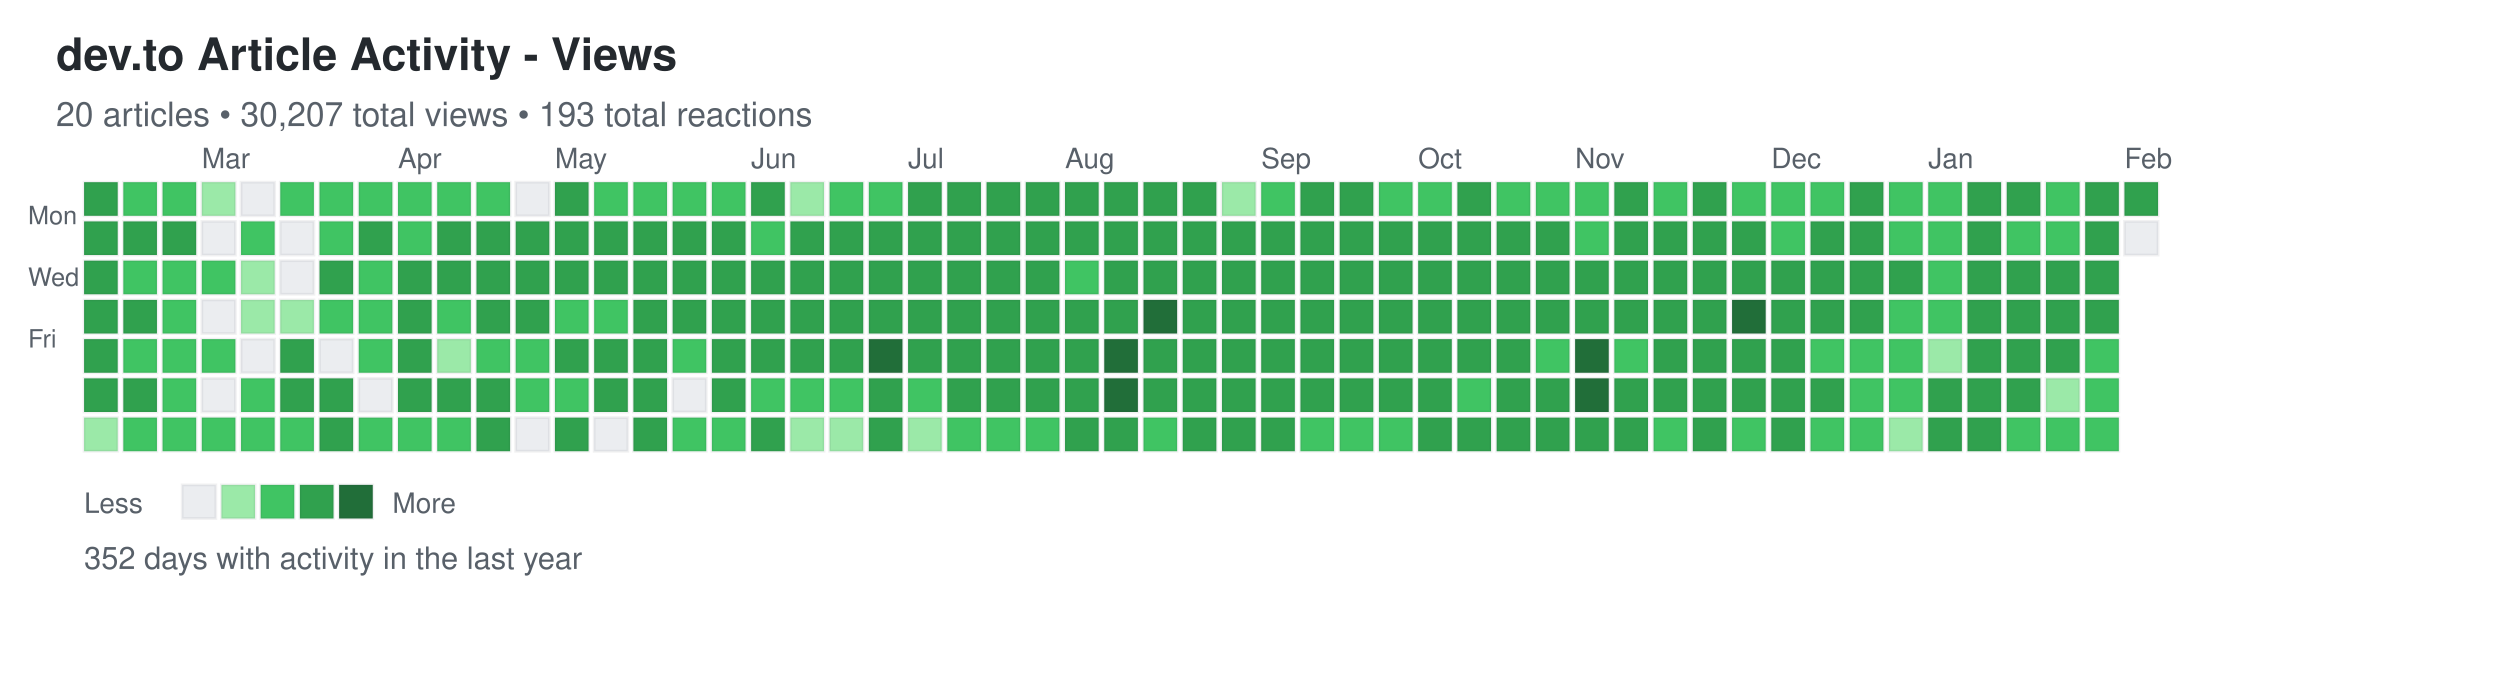
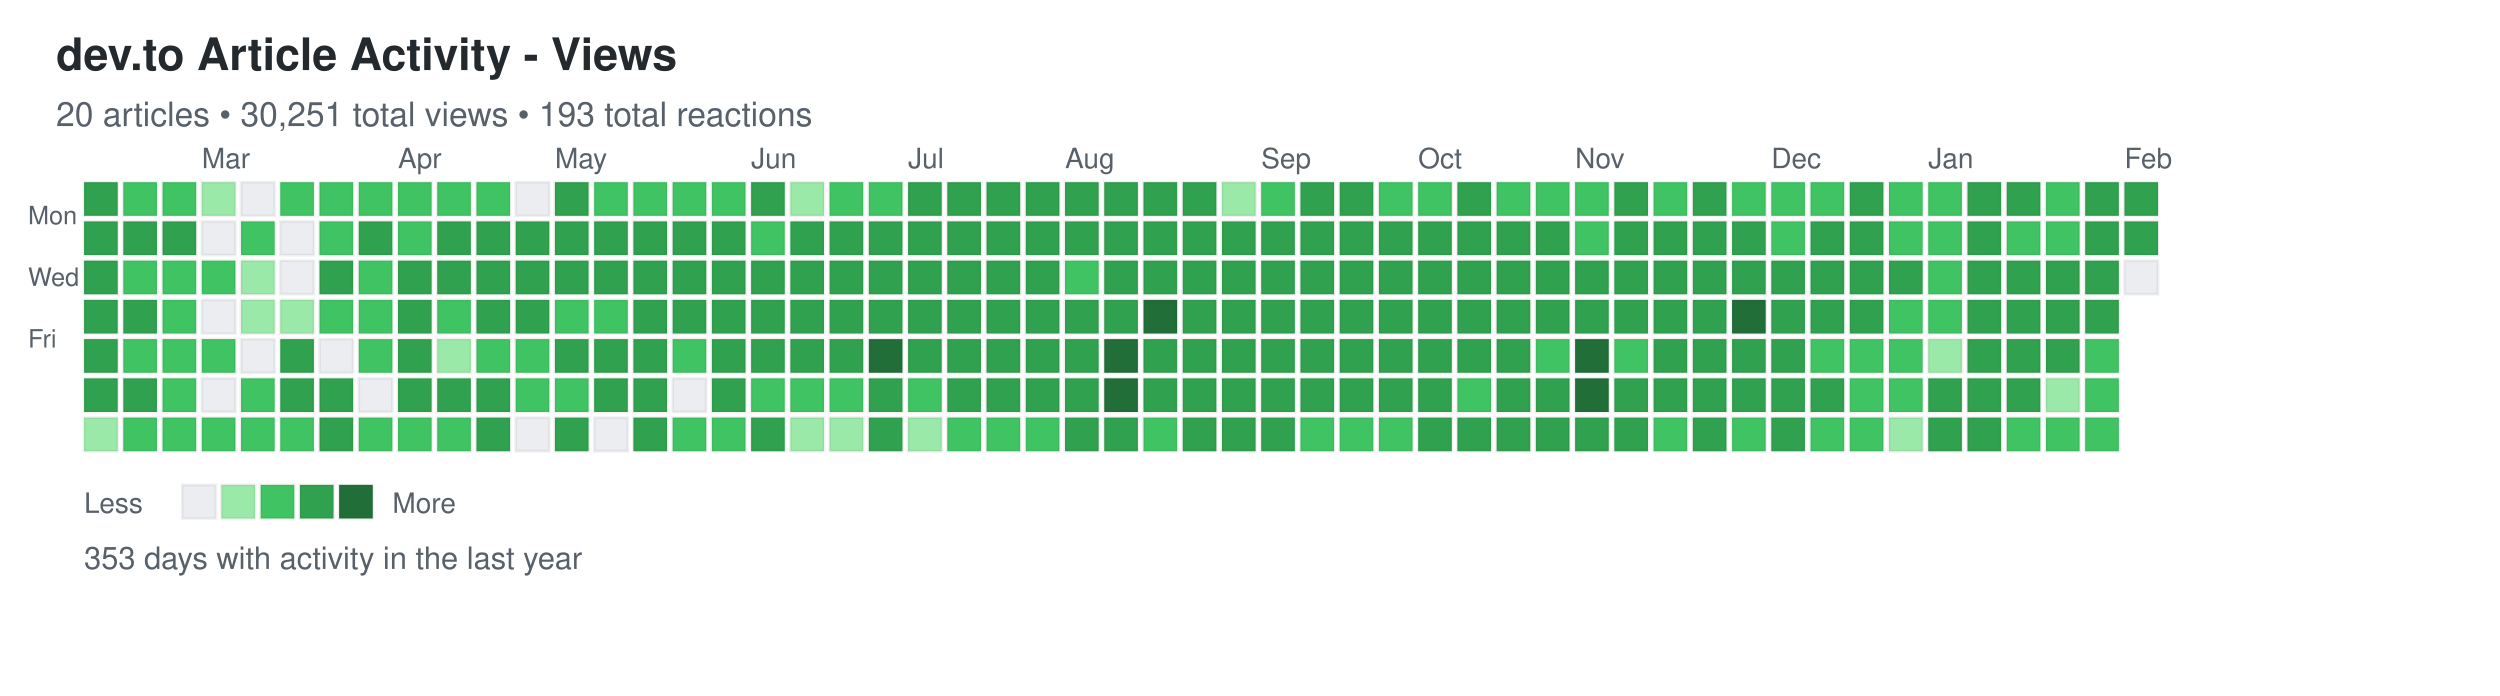
<svg xmlns="http://www.w3.org/2000/svg" width="892" height="248">
  <defs>
    <style>
.day { stroke: rgba(27,31,35,0.06); stroke-width: 1px; cursor: pointer; }
.day:hover { stroke: rgba(27,31,35,0.3); stroke-width: 2px; }
.month-label { font-family: -apple-system, BlinkMacSystemFont, "Segoe UI", Helvetica, Arial, sans-serif; font-size: 10px; fill: #586069; }
.day-label { font-family: -apple-system, BlinkMacSystemFont, "Segoe UI", Helvetica, Arial, sans-serif; font-size: 9px; fill: #586069; }
.title { font-family: -apple-system, BlinkMacSystemFont, "Segoe UI", Helvetica, Arial, sans-serif; font-size: 16px; font-weight: 600; fill: #24292e; }
.subtitle { font-family: -apple-system, BlinkMacSystemFont, "Segoe UI", Helvetica, Arial, sans-serif; font-size: 12px; fill: #586069; }
.stats { font-family: -apple-system, BlinkMacSystemFont, "Segoe UI", Helvetica, Arial, sans-serif; font-size: 11px; fill: #586069; }
.legend-text { font-family: -apple-system, BlinkMacSystemFont, "Segoe UI", Helvetica, Arial, sans-serif; font-size: 10px; fill: #586069; }
</style>
  </defs>
  <text x="20" y="25" class="title">dev.to Article Activity - Views</text>
-   <text x="20" y="45" class="subtitle">20 articles • 30,207 total views • 193 total reactions</text>
+   <text x="20" y="45" class="subtitle">20 articles • 30,251 total views • 193 total reactions</text>
  <text x="10" y="80" class="day-label">Mon</text>
  <text x="10" y="102" class="day-label">Wed</text>
  <text x="10" y="124" class="day-label">Fri</text>
  <rect x="30" y="65" width="12" height="12" fill="#30a14e" class="day" data-date="2025-02-02" data-level="3" />
  <rect x="30" y="79" width="12" height="12" fill="#30a14e" class="day" data-date="2025-02-03" data-level="3" />
  <rect x="30" y="93" width="12" height="12" fill="#30a14e" class="day" data-date="2025-02-04" data-level="3" />
  <rect x="30" y="107" width="12" height="12" fill="#30a14e" class="day" data-date="2025-02-05" data-level="3" />
  <rect x="30" y="121" width="12" height="12" fill="#30a14e" class="day" data-date="2025-02-06" data-level="3" />
  <rect x="30" y="135" width="12" height="12" fill="#30a14e" class="day" data-date="2025-02-07" data-level="3" />
  <rect x="30" y="149" width="12" height="12" fill="#9be9a8" class="day" data-date="2025-02-08" data-level="1" />
  <rect x="44" y="65" width="12" height="12" fill="#40c463" class="day" data-date="2025-02-09" data-level="2" />
  <rect x="44" y="79" width="12" height="12" fill="#30a14e" class="day" data-date="2025-02-10" data-level="3" />
  <rect x="44" y="93" width="12" height="12" fill="#40c463" class="day" data-date="2025-02-11" data-level="2" />
  <rect x="44" y="107" width="12" height="12" fill="#30a14e" class="day" data-date="2025-02-12" data-level="3" />
  <rect x="44" y="121" width="12" height="12" fill="#40c463" class="day" data-date="2025-02-13" data-level="2" />
  <rect x="44" y="135" width="12" height="12" fill="#30a14e" class="day" data-date="2025-02-14" data-level="3" />
  <rect x="44" y="149" width="12" height="12" fill="#40c463" class="day" data-date="2025-02-15" data-level="2" />
  <rect x="58" y="65" width="12" height="12" fill="#40c463" class="day" data-date="2025-02-16" data-level="2" />
  <rect x="58" y="79" width="12" height="12" fill="#30a14e" class="day" data-date="2025-02-17" data-level="3" />
  <rect x="58" y="93" width="12" height="12" fill="#40c463" class="day" data-date="2025-02-18" data-level="2" />
  <rect x="58" y="107" width="12" height="12" fill="#40c463" class="day" data-date="2025-02-19" data-level="2" />
  <rect x="58" y="121" width="12" height="12" fill="#40c463" class="day" data-date="2025-02-20" data-level="2" />
  <rect x="58" y="135" width="12" height="12" fill="#40c463" class="day" data-date="2025-02-21" data-level="2" />
  <rect x="58" y="149" width="12" height="12" fill="#40c463" class="day" data-date="2025-02-22" data-level="2" />
  <rect x="72" y="65" width="12" height="12" fill="#9be9a8" class="day" data-date="2025-02-23" data-level="1" />
  <rect x="72" y="79" width="12" height="12" fill="#ebedf0" class="day" data-date="2025-02-24" data-level="0" />
  <rect x="72" y="93" width="12" height="12" fill="#40c463" class="day" data-date="2025-02-25" data-level="2" />
  <rect x="72" y="107" width="12" height="12" fill="#ebedf0" class="day" data-date="2025-02-26" data-level="0" />
  <rect x="72" y="121" width="12" height="12" fill="#40c463" class="day" data-date="2025-02-27" data-level="2" />
  <rect x="72" y="135" width="12" height="12" fill="#ebedf0" class="day" data-date="2025-02-28" data-level="0" />
  <rect x="72" y="149" width="12" height="12" fill="#40c463" class="day" data-date="2025-03-01" data-level="2" />
  <rect x="86" y="65" width="12" height="12" fill="#ebedf0" class="day" data-date="2025-03-02" data-level="0" />
  <rect x="86" y="79" width="12" height="12" fill="#40c463" class="day" data-date="2025-03-03" data-level="2" />
  <rect x="86" y="93" width="12" height="12" fill="#9be9a8" class="day" data-date="2025-03-04" data-level="1" />
  <rect x="86" y="107" width="12" height="12" fill="#9be9a8" class="day" data-date="2025-03-05" data-level="1" />
  <rect x="86" y="121" width="12" height="12" fill="#ebedf0" class="day" data-date="2025-03-06" data-level="0" />
  <rect x="86" y="135" width="12" height="12" fill="#40c463" class="day" data-date="2025-03-07" data-level="2" />
  <rect x="86" y="149" width="12" height="12" fill="#40c463" class="day" data-date="2025-03-08" data-level="2" />
  <rect x="100" y="65" width="12" height="12" fill="#40c463" class="day" data-date="2025-03-09" data-level="2" />
  <rect x="100" y="79" width="12" height="12" fill="#ebedf0" class="day" data-date="2025-03-10" data-level="0" />
  <rect x="100" y="93" width="12" height="12" fill="#ebedf0" class="day" data-date="2025-03-11" data-level="0" />
  <rect x="100" y="107" width="12" height="12" fill="#9be9a8" class="day" data-date="2025-03-12" data-level="1" />
  <rect x="100" y="121" width="12" height="12" fill="#30a14e" class="day" data-date="2025-03-13" data-level="3" />
  <rect x="100" y="135" width="12" height="12" fill="#30a14e" class="day" data-date="2025-03-14" data-level="3" />
  <rect x="100" y="149" width="12" height="12" fill="#40c463" class="day" data-date="2025-03-15" data-level="2" />
  <rect x="114" y="65" width="12" height="12" fill="#40c463" class="day" data-date="2025-03-16" data-level="2" />
  <rect x="114" y="79" width="12" height="12" fill="#40c463" class="day" data-date="2025-03-17" data-level="2" />
  <rect x="114" y="93" width="12" height="12" fill="#30a14e" class="day" data-date="2025-03-18" data-level="3" />
  <rect x="114" y="107" width="12" height="12" fill="#40c463" class="day" data-date="2025-03-19" data-level="2" />
  <rect x="114" y="121" width="12" height="12" fill="#ebedf0" class="day" data-date="2025-03-20" data-level="0" />
  <rect x="114" y="135" width="12" height="12" fill="#30a14e" class="day" data-date="2025-03-21" data-level="3" />
  <rect x="114" y="149" width="12" height="12" fill="#30a14e" class="day" data-date="2025-03-22" data-level="3" />
  <rect x="128" y="65" width="12" height="12" fill="#40c463" class="day" data-date="2025-03-23" data-level="2" />
  <rect x="128" y="79" width="12" height="12" fill="#30a14e" class="day" data-date="2025-03-24" data-level="3" />
  <rect x="128" y="93" width="12" height="12" fill="#40c463" class="day" data-date="2025-03-25" data-level="2" />
  <rect x="128" y="107" width="12" height="12" fill="#40c463" class="day" data-date="2025-03-26" data-level="2" />
  <rect x="128" y="121" width="12" height="12" fill="#40c463" class="day" data-date="2025-03-27" data-level="2" />
  <rect x="128" y="135" width="12" height="12" fill="#ebedf0" class="day" data-date="2025-03-28" data-level="0" />
  <rect x="128" y="149" width="12" height="12" fill="#40c463" class="day" data-date="2025-03-29" data-level="2" />
  <rect x="142" y="65" width="12" height="12" fill="#40c463" class="day" data-date="2025-03-30" data-level="2" />
  <rect x="142" y="79" width="12" height="12" fill="#40c463" class="day" data-date="2025-03-31" data-level="2" />
  <rect x="142" y="93" width="12" height="12" fill="#30a14e" class="day" data-date="2025-04-01" data-level="3" />
  <rect x="142" y="107" width="12" height="12" fill="#30a14e" class="day" data-date="2025-04-02" data-level="3" />
  <rect x="142" y="121" width="12" height="12" fill="#30a14e" class="day" data-date="2025-04-03" data-level="3" />
  <rect x="142" y="135" width="12" height="12" fill="#30a14e" class="day" data-date="2025-04-04" data-level="3" />
  <rect x="142" y="149" width="12" height="12" fill="#40c463" class="day" data-date="2025-04-05" data-level="2" />
  <rect x="156" y="65" width="12" height="12" fill="#40c463" class="day" data-date="2025-04-06" data-level="2" />
  <rect x="156" y="79" width="12" height="12" fill="#30a14e" class="day" data-date="2025-04-07" data-level="3" />
  <rect x="156" y="93" width="12" height="12" fill="#30a14e" class="day" data-date="2025-04-08" data-level="3" />
  <rect x="156" y="107" width="12" height="12" fill="#40c463" class="day" data-date="2025-04-09" data-level="2" />
  <rect x="156" y="121" width="12" height="12" fill="#9be9a8" class="day" data-date="2025-04-10" data-level="1" />
  <rect x="156" y="135" width="12" height="12" fill="#30a14e" class="day" data-date="2025-04-11" data-level="3" />
  <rect x="156" y="149" width="12" height="12" fill="#40c463" class="day" data-date="2025-04-12" data-level="2" />
  <rect x="170" y="65" width="12" height="12" fill="#40c463" class="day" data-date="2025-04-13" data-level="2" />
  <rect x="170" y="79" width="12" height="12" fill="#30a14e" class="day" data-date="2025-04-14" data-level="3" />
  <rect x="170" y="93" width="12" height="12" fill="#30a14e" class="day" data-date="2025-04-15" data-level="3" />
  <rect x="170" y="107" width="12" height="12" fill="#30a14e" class="day" data-date="2025-04-16" data-level="3" />
  <rect x="170" y="121" width="12" height="12" fill="#40c463" class="day" data-date="2025-04-17" data-level="2" />
  <rect x="170" y="135" width="12" height="12" fill="#30a14e" class="day" data-date="2025-04-18" data-level="3" />
  <rect x="170" y="149" width="12" height="12" fill="#30a14e" class="day" data-date="2025-04-19" data-level="3" />
  <rect x="184" y="65" width="12" height="12" fill="#ebedf0" class="day" data-date="2025-04-20" data-level="0" />
  <rect x="184" y="79" width="12" height="12" fill="#30a14e" class="day" data-date="2025-04-21" data-level="3" />
  <rect x="184" y="93" width="12" height="12" fill="#30a14e" class="day" data-date="2025-04-22" data-level="3" />
  <rect x="184" y="107" width="12" height="12" fill="#30a14e" class="day" data-date="2025-04-23" data-level="3" />
  <rect x="184" y="121" width="12" height="12" fill="#40c463" class="day" data-date="2025-04-24" data-level="2" />
  <rect x="184" y="135" width="12" height="12" fill="#40c463" class="day" data-date="2025-04-25" data-level="2" />
  <rect x="184" y="149" width="12" height="12" fill="#ebedf0" class="day" data-date="2025-04-26" data-level="0" />
  <rect x="198" y="65" width="12" height="12" fill="#30a14e" class="day" data-date="2025-04-27" data-level="3" />
  <rect x="198" y="79" width="12" height="12" fill="#30a14e" class="day" data-date="2025-04-28" data-level="3" />
  <rect x="198" y="93" width="12" height="12" fill="#30a14e" class="day" data-date="2025-04-29" data-level="3" />
  <rect x="198" y="107" width="12" height="12" fill="#40c463" class="day" data-date="2025-04-30" data-level="2" />
  <rect x="198" y="121" width="12" height="12" fill="#30a14e" class="day" data-date="2025-05-01" data-level="3" />
  <rect x="198" y="135" width="12" height="12" fill="#40c463" class="day" data-date="2025-05-02" data-level="2" />
  <rect x="198" y="149" width="12" height="12" fill="#30a14e" class="day" data-date="2025-05-03" data-level="3" />
  <rect x="212" y="65" width="12" height="12" fill="#40c463" class="day" data-date="2025-05-04" data-level="2" />
  <rect x="212" y="79" width="12" height="12" fill="#30a14e" class="day" data-date="2025-05-05" data-level="3" />
  <rect x="212" y="93" width="12" height="12" fill="#30a14e" class="day" data-date="2025-05-06" data-level="3" />
  <rect x="212" y="107" width="12" height="12" fill="#40c463" class="day" data-date="2025-05-07" data-level="2" />
  <rect x="212" y="121" width="12" height="12" fill="#30a14e" class="day" data-date="2025-05-08" data-level="3" />
  <rect x="212" y="135" width="12" height="12" fill="#30a14e" class="day" data-date="2025-05-09" data-level="3" />
  <rect x="212" y="149" width="12" height="12" fill="#ebedf0" class="day" data-date="2025-05-10" data-level="0" />
  <rect x="226" y="65" width="12" height="12" fill="#40c463" class="day" data-date="2025-05-11" data-level="2" />
  <rect x="226" y="79" width="12" height="12" fill="#30a14e" class="day" data-date="2025-05-12" data-level="3" />
  <rect x="226" y="93" width="12" height="12" fill="#30a14e" class="day" data-date="2025-05-13" data-level="3" />
  <rect x="226" y="107" width="12" height="12" fill="#30a14e" class="day" data-date="2025-05-14" data-level="3" />
  <rect x="226" y="121" width="12" height="12" fill="#30a14e" class="day" data-date="2025-05-15" data-level="3" />
  <rect x="226" y="135" width="12" height="12" fill="#30a14e" class="day" data-date="2025-05-16" data-level="3" />
  <rect x="226" y="149" width="12" height="12" fill="#30a14e" class="day" data-date="2025-05-17" data-level="3" />
  <rect x="240" y="65" width="12" height="12" fill="#40c463" class="day" data-date="2025-05-18" data-level="2" />
  <rect x="240" y="79" width="12" height="12" fill="#30a14e" class="day" data-date="2025-05-19" data-level="3" />
  <rect x="240" y="93" width="12" height="12" fill="#30a14e" class="day" data-date="2025-05-20" data-level="3" />
  <rect x="240" y="107" width="12" height="12" fill="#30a14e" class="day" data-date="2025-05-21" data-level="3" />
  <rect x="240" y="121" width="12" height="12" fill="#40c463" class="day" data-date="2025-05-22" data-level="2" />
  <rect x="240" y="135" width="12" height="12" fill="#ebedf0" class="day" data-date="2025-05-23" data-level="0" />
  <rect x="240" y="149" width="12" height="12" fill="#40c463" class="day" data-date="2025-05-24" data-level="2" />
  <rect x="254" y="65" width="12" height="12" fill="#40c463" class="day" data-date="2025-05-25" data-level="2" />
  <rect x="254" y="79" width="12" height="12" fill="#30a14e" class="day" data-date="2025-05-26" data-level="3" />
  <rect x="254" y="93" width="12" height="12" fill="#30a14e" class="day" data-date="2025-05-27" data-level="3" />
  <rect x="254" y="107" width="12" height="12" fill="#30a14e" class="day" data-date="2025-05-28" data-level="3" />
  <rect x="254" y="121" width="12" height="12" fill="#30a14e" class="day" data-date="2025-05-29" data-level="3" />
  <rect x="254" y="135" width="12" height="12" fill="#30a14e" class="day" data-date="2025-05-30" data-level="3" />
  <rect x="254" y="149" width="12" height="12" fill="#40c463" class="day" data-date="2025-05-31" data-level="2" />
  <rect x="268" y="65" width="12" height="12" fill="#30a14e" class="day" data-date="2025-06-01" data-level="3" />
  <rect x="268" y="79" width="12" height="12" fill="#40c463" class="day" data-date="2025-06-02" data-level="2" />
  <rect x="268" y="93" width="12" height="12" fill="#30a14e" class="day" data-date="2025-06-03" data-level="3" />
  <rect x="268" y="107" width="12" height="12" fill="#30a14e" class="day" data-date="2025-06-04" data-level="3" />
  <rect x="268" y="121" width="12" height="12" fill="#30a14e" class="day" data-date="2025-06-05" data-level="3" />
  <rect x="268" y="135" width="12" height="12" fill="#40c463" class="day" data-date="2025-06-06" data-level="2" />
  <rect x="268" y="149" width="12" height="12" fill="#30a14e" class="day" data-date="2025-06-07" data-level="3" />
  <rect x="282" y="65" width="12" height="12" fill="#9be9a8" class="day" data-date="2025-06-08" data-level="1" />
  <rect x="282" y="79" width="12" height="12" fill="#30a14e" class="day" data-date="2025-06-09" data-level="3" />
  <rect x="282" y="93" width="12" height="12" fill="#30a14e" class="day" data-date="2025-06-10" data-level="3" />
  <rect x="282" y="107" width="12" height="12" fill="#30a14e" class="day" data-date="2025-06-11" data-level="3" />
  <rect x="282" y="121" width="12" height="12" fill="#30a14e" class="day" data-date="2025-06-12" data-level="3" />
  <rect x="282" y="135" width="12" height="12" fill="#40c463" class="day" data-date="2025-06-13" data-level="2" />
  <rect x="282" y="149" width="12" height="12" fill="#9be9a8" class="day" data-date="2025-06-14" data-level="1" />
  <rect x="296" y="65" width="12" height="12" fill="#40c463" class="day" data-date="2025-06-15" data-level="2" />
  <rect x="296" y="79" width="12" height="12" fill="#30a14e" class="day" data-date="2025-06-16" data-level="3" />
  <rect x="296" y="93" width="12" height="12" fill="#30a14e" class="day" data-date="2025-06-17" data-level="3" />
  <rect x="296" y="107" width="12" height="12" fill="#30a14e" class="day" data-date="2025-06-18" data-level="3" />
  <rect x="296" y="121" width="12" height="12" fill="#30a14e" class="day" data-date="2025-06-19" data-level="3" />
  <rect x="296" y="135" width="12" height="12" fill="#40c463" class="day" data-date="2025-06-20" data-level="2" />
  <rect x="296" y="149" width="12" height="12" fill="#9be9a8" class="day" data-date="2025-06-21" data-level="1" />
  <rect x="310" y="65" width="12" height="12" fill="#40c463" class="day" data-date="2025-06-22" data-level="2" />
  <rect x="310" y="79" width="12" height="12" fill="#30a14e" class="day" data-date="2025-06-23" data-level="3" />
  <rect x="310" y="93" width="12" height="12" fill="#30a14e" class="day" data-date="2025-06-24" data-level="3" />
  <rect x="310" y="107" width="12" height="12" fill="#30a14e" class="day" data-date="2025-06-25" data-level="3" />
  <rect x="310" y="121" width="12" height="12" fill="#216e39" class="day" data-date="2025-06-26" data-level="4" />
  <rect x="310" y="135" width="12" height="12" fill="#30a14e" class="day" data-date="2025-06-27" data-level="3" />
  <rect x="310" y="149" width="12" height="12" fill="#30a14e" class="day" data-date="2025-06-28" data-level="3" />
  <rect x="324" y="65" width="12" height="12" fill="#30a14e" class="day" data-date="2025-06-29" data-level="3" />
  <rect x="324" y="79" width="12" height="12" fill="#30a14e" class="day" data-date="2025-06-30" data-level="3" />
  <rect x="324" y="93" width="12" height="12" fill="#30a14e" class="day" data-date="2025-07-01" data-level="3" />
  <rect x="324" y="107" width="12" height="12" fill="#30a14e" class="day" data-date="2025-07-02" data-level="3" />
  <rect x="324" y="121" width="12" height="12" fill="#30a14e" class="day" data-date="2025-07-03" data-level="3" />
  <rect x="324" y="135" width="12" height="12" fill="#40c463" class="day" data-date="2025-07-04" data-level="2" />
  <rect x="324" y="149" width="12" height="12" fill="#9be9a8" class="day" data-date="2025-07-05" data-level="1" />
  <rect x="338" y="65" width="12" height="12" fill="#30a14e" class="day" data-date="2025-07-06" data-level="3" />
  <rect x="338" y="79" width="12" height="12" fill="#30a14e" class="day" data-date="2025-07-07" data-level="3" />
  <rect x="338" y="93" width="12" height="12" fill="#30a14e" class="day" data-date="2025-07-08" data-level="3" />
  <rect x="338" y="107" width="12" height="12" fill="#30a14e" class="day" data-date="2025-07-09" data-level="3" />
  <rect x="338" y="121" width="12" height="12" fill="#30a14e" class="day" data-date="2025-07-10" data-level="3" />
  <rect x="338" y="135" width="12" height="12" fill="#30a14e" class="day" data-date="2025-07-11" data-level="3" />
  <rect x="338" y="149" width="12" height="12" fill="#40c463" class="day" data-date="2025-07-12" data-level="2" />
  <rect x="352" y="65" width="12" height="12" fill="#30a14e" class="day" data-date="2025-07-13" data-level="3" />
  <rect x="352" y="79" width="12" height="12" fill="#30a14e" class="day" data-date="2025-07-14" data-level="3" />
  <rect x="352" y="93" width="12" height="12" fill="#30a14e" class="day" data-date="2025-07-15" data-level="3" />
  <rect x="352" y="107" width="12" height="12" fill="#30a14e" class="day" data-date="2025-07-16" data-level="3" />
  <rect x="352" y="121" width="12" height="12" fill="#30a14e" class="day" data-date="2025-07-17" data-level="3" />
  <rect x="352" y="135" width="12" height="12" fill="#30a14e" class="day" data-date="2025-07-18" data-level="3" />
  <rect x="352" y="149" width="12" height="12" fill="#40c463" class="day" data-date="2025-07-19" data-level="2" />
  <rect x="366" y="65" width="12" height="12" fill="#30a14e" class="day" data-date="2025-07-20" data-level="3" />
  <rect x="366" y="79" width="12" height="12" fill="#30a14e" class="day" data-date="2025-07-21" data-level="3" />
  <rect x="366" y="93" width="12" height="12" fill="#30a14e" class="day" data-date="2025-07-22" data-level="3" />
  <rect x="366" y="107" width="12" height="12" fill="#30a14e" class="day" data-date="2025-07-23" data-level="3" />
  <rect x="366" y="121" width="12" height="12" fill="#30a14e" class="day" data-date="2025-07-24" data-level="3" />
  <rect x="366" y="135" width="12" height="12" fill="#30a14e" class="day" data-date="2025-07-25" data-level="3" />
  <rect x="366" y="149" width="12" height="12" fill="#40c463" class="day" data-date="2025-07-26" data-level="2" />
  <rect x="380" y="65" width="12" height="12" fill="#30a14e" class="day" data-date="2025-07-27" data-level="3" />
  <rect x="380" y="79" width="12" height="12" fill="#30a14e" class="day" data-date="2025-07-28" data-level="3" />
  <rect x="380" y="93" width="12" height="12" fill="#40c463" class="day" data-date="2025-07-29" data-level="2" />
  <rect x="380" y="107" width="12" height="12" fill="#30a14e" class="day" data-date="2025-07-30" data-level="3" />
  <rect x="380" y="121" width="12" height="12" fill="#30a14e" class="day" data-date="2025-07-31" data-level="3" />
  <rect x="380" y="135" width="12" height="12" fill="#30a14e" class="day" data-date="2025-08-01" data-level="3" />
  <rect x="380" y="149" width="12" height="12" fill="#30a14e" class="day" data-date="2025-08-02" data-level="3" />
  <rect x="394" y="65" width="12" height="12" fill="#30a14e" class="day" data-date="2025-08-03" data-level="3" />
  <rect x="394" y="79" width="12" height="12" fill="#30a14e" class="day" data-date="2025-08-04" data-level="3" />
  <rect x="394" y="93" width="12" height="12" fill="#30a14e" class="day" data-date="2025-08-05" data-level="3" />
  <rect x="394" y="107" width="12" height="12" fill="#30a14e" class="day" data-date="2025-08-06" data-level="3" />
  <rect x="394" y="121" width="12" height="12" fill="#216e39" class="day" data-date="2025-08-07" data-level="4" />
  <rect x="394" y="135" width="12" height="12" fill="#216e39" class="day" data-date="2025-08-08" data-level="4" />
  <rect x="394" y="149" width="12" height="12" fill="#30a14e" class="day" data-date="2025-08-09" data-level="3" />
  <rect x="408" y="65" width="12" height="12" fill="#30a14e" class="day" data-date="2025-08-10" data-level="3" />
  <rect x="408" y="79" width="12" height="12" fill="#30a14e" class="day" data-date="2025-08-11" data-level="3" />
  <rect x="408" y="93" width="12" height="12" fill="#30a14e" class="day" data-date="2025-08-12" data-level="3" />
  <rect x="408" y="107" width="12" height="12" fill="#216e39" class="day" data-date="2025-08-13" data-level="4" />
  <rect x="408" y="121" width="12" height="12" fill="#30a14e" class="day" data-date="2025-08-14" data-level="3" />
  <rect x="408" y="135" width="12" height="12" fill="#30a14e" class="day" data-date="2025-08-15" data-level="3" />
  <rect x="408" y="149" width="12" height="12" fill="#40c463" class="day" data-date="2025-08-16" data-level="2" />
  <rect x="422" y="65" width="12" height="12" fill="#30a14e" class="day" data-date="2025-08-17" data-level="3" />
  <rect x="422" y="79" width="12" height="12" fill="#30a14e" class="day" data-date="2025-08-18" data-level="3" />
  <rect x="422" y="93" width="12" height="12" fill="#30a14e" class="day" data-date="2025-08-19" data-level="3" />
  <rect x="422" y="107" width="12" height="12" fill="#30a14e" class="day" data-date="2025-08-20" data-level="3" />
  <rect x="422" y="121" width="12" height="12" fill="#30a14e" class="day" data-date="2025-08-21" data-level="3" />
  <rect x="422" y="135" width="12" height="12" fill="#30a14e" class="day" data-date="2025-08-22" data-level="3" />
  <rect x="422" y="149" width="12" height="12" fill="#30a14e" class="day" data-date="2025-08-23" data-level="3" />
  <rect x="436" y="65" width="12" height="12" fill="#9be9a8" class="day" data-date="2025-08-24" data-level="1" />
  <rect x="436" y="79" width="12" height="12" fill="#30a14e" class="day" data-date="2025-08-25" data-level="3" />
  <rect x="436" y="93" width="12" height="12" fill="#30a14e" class="day" data-date="2025-08-26" data-level="3" />
  <rect x="436" y="107" width="12" height="12" fill="#30a14e" class="day" data-date="2025-08-27" data-level="3" />
  <rect x="436" y="121" width="12" height="12" fill="#30a14e" class="day" data-date="2025-08-28" data-level="3" />
  <rect x="436" y="135" width="12" height="12" fill="#30a14e" class="day" data-date="2025-08-29" data-level="3" />
  <rect x="436" y="149" width="12" height="12" fill="#30a14e" class="day" data-date="2025-08-30" data-level="3" />
  <rect x="450" y="65" width="12" height="12" fill="#40c463" class="day" data-date="2025-08-31" data-level="2" />
  <rect x="450" y="79" width="12" height="12" fill="#30a14e" class="day" data-date="2025-09-01" data-level="3" />
  <rect x="450" y="93" width="12" height="12" fill="#30a14e" class="day" data-date="2025-09-02" data-level="3" />
  <rect x="450" y="107" width="12" height="12" fill="#30a14e" class="day" data-date="2025-09-03" data-level="3" />
  <rect x="450" y="121" width="12" height="12" fill="#30a14e" class="day" data-date="2025-09-04" data-level="3" />
  <rect x="450" y="135" width="12" height="12" fill="#30a14e" class="day" data-date="2025-09-05" data-level="3" />
  <rect x="450" y="149" width="12" height="12" fill="#30a14e" class="day" data-date="2025-09-06" data-level="3" />
  <rect x="464" y="65" width="12" height="12" fill="#30a14e" class="day" data-date="2025-09-07" data-level="3" />
  <rect x="464" y="79" width="12" height="12" fill="#30a14e" class="day" data-date="2025-09-08" data-level="3" />
  <rect x="464" y="93" width="12" height="12" fill="#30a14e" class="day" data-date="2025-09-09" data-level="3" />
  <rect x="464" y="107" width="12" height="12" fill="#30a14e" class="day" data-date="2025-09-10" data-level="3" />
  <rect x="464" y="121" width="12" height="12" fill="#30a14e" class="day" data-date="2025-09-11" data-level="3" />
  <rect x="464" y="135" width="12" height="12" fill="#30a14e" class="day" data-date="2025-09-12" data-level="3" />
  <rect x="464" y="149" width="12" height="12" fill="#40c463" class="day" data-date="2025-09-13" data-level="2" />
  <rect x="478" y="65" width="12" height="12" fill="#30a14e" class="day" data-date="2025-09-14" data-level="3" />
  <rect x="478" y="79" width="12" height="12" fill="#30a14e" class="day" data-date="2025-09-15" data-level="3" />
  <rect x="478" y="93" width="12" height="12" fill="#30a14e" class="day" data-date="2025-09-16" data-level="3" />
  <rect x="478" y="107" width="12" height="12" fill="#30a14e" class="day" data-date="2025-09-17" data-level="3" />
  <rect x="478" y="121" width="12" height="12" fill="#30a14e" class="day" data-date="2025-09-18" data-level="3" />
  <rect x="478" y="135" width="12" height="12" fill="#30a14e" class="day" data-date="2025-09-19" data-level="3" />
  <rect x="478" y="149" width="12" height="12" fill="#40c463" class="day" data-date="2025-09-20" data-level="2" />
  <rect x="492" y="65" width="12" height="12" fill="#40c463" class="day" data-date="2025-09-21" data-level="2" />
  <rect x="492" y="79" width="12" height="12" fill="#30a14e" class="day" data-date="2025-09-22" data-level="3" />
  <rect x="492" y="93" width="12" height="12" fill="#30a14e" class="day" data-date="2025-09-23" data-level="3" />
  <rect x="492" y="107" width="12" height="12" fill="#30a14e" class="day" data-date="2025-09-24" data-level="3" />
  <rect x="492" y="121" width="12" height="12" fill="#30a14e" class="day" data-date="2025-09-25" data-level="3" />
  <rect x="492" y="135" width="12" height="12" fill="#30a14e" class="day" data-date="2025-09-26" data-level="3" />
  <rect x="492" y="149" width="12" height="12" fill="#40c463" class="day" data-date="2025-09-27" data-level="2" />
  <rect x="506" y="65" width="12" height="12" fill="#40c463" class="day" data-date="2025-09-28" data-level="2" />
  <rect x="506" y="79" width="12" height="12" fill="#30a14e" class="day" data-date="2025-09-29" data-level="3" />
  <rect x="506" y="93" width="12" height="12" fill="#30a14e" class="day" data-date="2025-09-30" data-level="3" />
  <rect x="506" y="107" width="12" height="12" fill="#30a14e" class="day" data-date="2025-10-01" data-level="3" />
  <rect x="506" y="121" width="12" height="12" fill="#30a14e" class="day" data-date="2025-10-02" data-level="3" />
  <rect x="506" y="135" width="12" height="12" fill="#30a14e" class="day" data-date="2025-10-03" data-level="3" />
  <rect x="506" y="149" width="12" height="12" fill="#30a14e" class="day" data-date="2025-10-04" data-level="3" />
  <rect x="520" y="65" width="12" height="12" fill="#30a14e" class="day" data-date="2025-10-05" data-level="3" />
  <rect x="520" y="79" width="12" height="12" fill="#30a14e" class="day" data-date="2025-10-06" data-level="3" />
  <rect x="520" y="93" width="12" height="12" fill="#30a14e" class="day" data-date="2025-10-07" data-level="3" />
  <rect x="520" y="107" width="12" height="12" fill="#30a14e" class="day" data-date="2025-10-08" data-level="3" />
  <rect x="520" y="121" width="12" height="12" fill="#30a14e" class="day" data-date="2025-10-09" data-level="3" />
  <rect x="520" y="135" width="12" height="12" fill="#40c463" class="day" data-date="2025-10-10" data-level="2" />
  <rect x="520" y="149" width="12" height="12" fill="#30a14e" class="day" data-date="2025-10-11" data-level="3" />
  <rect x="534" y="65" width="12" height="12" fill="#40c463" class="day" data-date="2025-10-12" data-level="2" />
  <rect x="534" y="79" width="12" height="12" fill="#30a14e" class="day" data-date="2025-10-13" data-level="3" />
  <rect x="534" y="93" width="12" height="12" fill="#30a14e" class="day" data-date="2025-10-14" data-level="3" />
  <rect x="534" y="107" width="12" height="12" fill="#30a14e" class="day" data-date="2025-10-15" data-level="3" />
  <rect x="534" y="121" width="12" height="12" fill="#30a14e" class="day" data-date="2025-10-16" data-level="3" />
  <rect x="534" y="135" width="12" height="12" fill="#30a14e" class="day" data-date="2025-10-17" data-level="3" />
  <rect x="534" y="149" width="12" height="12" fill="#30a14e" class="day" data-date="2025-10-18" data-level="3" />
  <rect x="548" y="65" width="12" height="12" fill="#40c463" class="day" data-date="2025-10-19" data-level="2" />
  <rect x="548" y="79" width="12" height="12" fill="#30a14e" class="day" data-date="2025-10-20" data-level="3" />
  <rect x="548" y="93" width="12" height="12" fill="#30a14e" class="day" data-date="2025-10-21" data-level="3" />
  <rect x="548" y="107" width="12" height="12" fill="#30a14e" class="day" data-date="2025-10-22" data-level="3" />
  <rect x="548" y="121" width="12" height="12" fill="#40c463" class="day" data-date="2025-10-23" data-level="2" />
  <rect x="548" y="135" width="12" height="12" fill="#30a14e" class="day" data-date="2025-10-24" data-level="3" />
  <rect x="548" y="149" width="12" height="12" fill="#30a14e" class="day" data-date="2025-10-25" data-level="3" />
  <rect x="562" y="65" width="12" height="12" fill="#40c463" class="day" data-date="2025-10-26" data-level="2" />
  <rect x="562" y="79" width="12" height="12" fill="#40c463" class="day" data-date="2025-10-27" data-level="2" />
  <rect x="562" y="93" width="12" height="12" fill="#30a14e" class="day" data-date="2025-10-28" data-level="3" />
  <rect x="562" y="107" width="12" height="12" fill="#30a14e" class="day" data-date="2025-10-29" data-level="3" />
  <rect x="562" y="121" width="12" height="12" fill="#216e39" class="day" data-date="2025-10-30" data-level="4" />
  <rect x="562" y="135" width="12" height="12" fill="#216e39" class="day" data-date="2025-10-31" data-level="4" />
  <rect x="562" y="149" width="12" height="12" fill="#30a14e" class="day" data-date="2025-11-01" data-level="3" />
  <rect x="576" y="65" width="12" height="12" fill="#30a14e" class="day" data-date="2025-11-02" data-level="3" />
  <rect x="576" y="79" width="12" height="12" fill="#30a14e" class="day" data-date="2025-11-03" data-level="3" />
  <rect x="576" y="93" width="12" height="12" fill="#30a14e" class="day" data-date="2025-11-04" data-level="3" />
  <rect x="576" y="107" width="12" height="12" fill="#30a14e" class="day" data-date="2025-11-05" data-level="3" />
  <rect x="576" y="121" width="12" height="12" fill="#40c463" class="day" data-date="2025-11-06" data-level="2" />
  <rect x="576" y="135" width="12" height="12" fill="#30a14e" class="day" data-date="2025-11-07" data-level="3" />
  <rect x="576" y="149" width="12" height="12" fill="#30a14e" class="day" data-date="2025-11-08" data-level="3" />
  <rect x="590" y="65" width="12" height="12" fill="#40c463" class="day" data-date="2025-11-09" data-level="2" />
  <rect x="590" y="79" width="12" height="12" fill="#30a14e" class="day" data-date="2025-11-10" data-level="3" />
  <rect x="590" y="93" width="12" height="12" fill="#30a14e" class="day" data-date="2025-11-11" data-level="3" />
  <rect x="590" y="107" width="12" height="12" fill="#30a14e" class="day" data-date="2025-11-12" data-level="3" />
  <rect x="590" y="121" width="12" height="12" fill="#30a14e" class="day" data-date="2025-11-13" data-level="3" />
  <rect x="590" y="135" width="12" height="12" fill="#30a14e" class="day" data-date="2025-11-14" data-level="3" />
  <rect x="590" y="149" width="12" height="12" fill="#40c463" class="day" data-date="2025-11-15" data-level="2" />
  <rect x="604" y="65" width="12" height="12" fill="#30a14e" class="day" data-date="2025-11-16" data-level="3" />
  <rect x="604" y="79" width="12" height="12" fill="#30a14e" class="day" data-date="2025-11-17" data-level="3" />
  <rect x="604" y="93" width="12" height="12" fill="#30a14e" class="day" data-date="2025-11-18" data-level="3" />
  <rect x="604" y="107" width="12" height="12" fill="#30a14e" class="day" data-date="2025-11-19" data-level="3" />
  <rect x="604" y="121" width="12" height="12" fill="#30a14e" class="day" data-date="2025-11-20" data-level="3" />
  <rect x="604" y="135" width="12" height="12" fill="#30a14e" class="day" data-date="2025-11-21" data-level="3" />
  <rect x="604" y="149" width="12" height="12" fill="#30a14e" class="day" data-date="2025-11-22" data-level="3" />
  <rect x="618" y="65" width="12" height="12" fill="#40c463" class="day" data-date="2025-11-23" data-level="2" />
  <rect x="618" y="79" width="12" height="12" fill="#30a14e" class="day" data-date="2025-11-24" data-level="3" />
  <rect x="618" y="93" width="12" height="12" fill="#30a14e" class="day" data-date="2025-11-25" data-level="3" />
  <rect x="618" y="107" width="12" height="12" fill="#216e39" class="day" data-date="2025-11-26" data-level="4" />
  <rect x="618" y="121" width="12" height="12" fill="#30a14e" class="day" data-date="2025-11-27" data-level="3" />
  <rect x="618" y="135" width="12" height="12" fill="#30a14e" class="day" data-date="2025-11-28" data-level="3" />
  <rect x="618" y="149" width="12" height="12" fill="#40c463" class="day" data-date="2025-11-29" data-level="2" />
  <rect x="632" y="65" width="12" height="12" fill="#40c463" class="day" data-date="2025-11-30" data-level="2" />
  <rect x="632" y="79" width="12" height="12" fill="#40c463" class="day" data-date="2025-12-01" data-level="2" />
  <rect x="632" y="93" width="12" height="12" fill="#30a14e" class="day" data-date="2025-12-02" data-level="3" />
  <rect x="632" y="107" width="12" height="12" fill="#30a14e" class="day" data-date="2025-12-03" data-level="3" />
  <rect x="632" y="121" width="12" height="12" fill="#30a14e" class="day" data-date="2025-12-04" data-level="3" />
  <rect x="632" y="135" width="12" height="12" fill="#30a14e" class="day" data-date="2025-12-05" data-level="3" />
  <rect x="632" y="149" width="12" height="12" fill="#30a14e" class="day" data-date="2025-12-06" data-level="3" />
  <rect x="646" y="65" width="12" height="12" fill="#40c463" class="day" data-date="2025-12-07" data-level="2" />
  <rect x="646" y="79" width="12" height="12" fill="#30a14e" class="day" data-date="2025-12-08" data-level="3" />
  <rect x="646" y="93" width="12" height="12" fill="#30a14e" class="day" data-date="2025-12-09" data-level="3" />
  <rect x="646" y="107" width="12" height="12" fill="#30a14e" class="day" data-date="2025-12-10" data-level="3" />
  <rect x="646" y="121" width="12" height="12" fill="#40c463" class="day" data-date="2025-12-11" data-level="2" />
  <rect x="646" y="135" width="12" height="12" fill="#30a14e" class="day" data-date="2025-12-12" data-level="3" />
  <rect x="646" y="149" width="12" height="12" fill="#40c463" class="day" data-date="2025-12-13" data-level="2" />
  <rect x="660" y="65" width="12" height="12" fill="#30a14e" class="day" data-date="2025-12-14" data-level="3" />
  <rect x="660" y="79" width="12" height="12" fill="#30a14e" class="day" data-date="2025-12-15" data-level="3" />
  <rect x="660" y="93" width="12" height="12" fill="#30a14e" class="day" data-date="2025-12-16" data-level="3" />
  <rect x="660" y="107" width="12" height="12" fill="#30a14e" class="day" data-date="2025-12-17" data-level="3" />
  <rect x="660" y="121" width="12" height="12" fill="#40c463" class="day" data-date="2025-12-18" data-level="2" />
  <rect x="660" y="135" width="12" height="12" fill="#40c463" class="day" data-date="2025-12-19" data-level="2" />
  <rect x="660" y="149" width="12" height="12" fill="#40c463" class="day" data-date="2025-12-20" data-level="2" />
  <rect x="674" y="65" width="12" height="12" fill="#40c463" class="day" data-date="2025-12-21" data-level="2" />
  <rect x="674" y="79" width="12" height="12" fill="#40c463" class="day" data-date="2025-12-22" data-level="2" />
  <rect x="674" y="93" width="12" height="12" fill="#30a14e" class="day" data-date="2025-12-23" data-level="3" />
  <rect x="674" y="107" width="12" height="12" fill="#40c463" class="day" data-date="2025-12-24" data-level="2" />
  <rect x="674" y="121" width="12" height="12" fill="#40c463" class="day" data-date="2025-12-25" data-level="2" />
  <rect x="674" y="135" width="12" height="12" fill="#40c463" class="day" data-date="2025-12-26" data-level="2" />
  <rect x="674" y="149" width="12" height="12" fill="#9be9a8" class="day" data-date="2025-12-27" data-level="1" />
  <rect x="688" y="65" width="12" height="12" fill="#40c463" class="day" data-date="2025-12-28" data-level="2" />
  <rect x="688" y="79" width="12" height="12" fill="#40c463" class="day" data-date="2025-12-29" data-level="2" />
  <rect x="688" y="93" width="12" height="12" fill="#40c463" class="day" data-date="2025-12-30" data-level="2" />
  <rect x="688" y="107" width="12" height="12" fill="#40c463" class="day" data-date="2025-12-31" data-level="2" />
  <rect x="688" y="121" width="12" height="12" fill="#9be9a8" class="day" data-date="2026-01-01" data-level="1" />
  <rect x="688" y="135" width="12" height="12" fill="#30a14e" class="day" data-date="2026-01-02" data-level="3" />
  <rect x="688" y="149" width="12" height="12" fill="#30a14e" class="day" data-date="2026-01-03" data-level="3" />
  <rect x="702" y="65" width="12" height="12" fill="#30a14e" class="day" data-date="2026-01-04" data-level="3" />
  <rect x="702" y="79" width="12" height="12" fill="#30a14e" class="day" data-date="2026-01-05" data-level="3" />
  <rect x="702" y="93" width="12" height="12" fill="#30a14e" class="day" data-date="2026-01-06" data-level="3" />
  <rect x="702" y="107" width="12" height="12" fill="#30a14e" class="day" data-date="2026-01-07" data-level="3" />
  <rect x="702" y="121" width="12" height="12" fill="#30a14e" class="day" data-date="2026-01-08" data-level="3" />
  <rect x="702" y="135" width="12" height="12" fill="#30a14e" class="day" data-date="2026-01-09" data-level="3" />
  <rect x="702" y="149" width="12" height="12" fill="#30a14e" class="day" data-date="2026-01-10" data-level="3" />
  <rect x="716" y="65" width="12" height="12" fill="#30a14e" class="day" data-date="2026-01-11" data-level="3" />
  <rect x="716" y="79" width="12" height="12" fill="#40c463" class="day" data-date="2026-01-12" data-level="2" />
  <rect x="716" y="93" width="12" height="12" fill="#30a14e" class="day" data-date="2026-01-13" data-level="3" />
  <rect x="716" y="107" width="12" height="12" fill="#30a14e" class="day" data-date="2026-01-14" data-level="3" />
  <rect x="716" y="121" width="12" height="12" fill="#30a14e" class="day" data-date="2026-01-15" data-level="3" />
  <rect x="716" y="135" width="12" height="12" fill="#30a14e" class="day" data-date="2026-01-16" data-level="3" />
  <rect x="716" y="149" width="12" height="12" fill="#40c463" class="day" data-date="2026-01-17" data-level="2" />
  <rect x="730" y="65" width="12" height="12" fill="#40c463" class="day" data-date="2026-01-18" data-level="2" />
  <rect x="730" y="79" width="12" height="12" fill="#40c463" class="day" data-date="2026-01-19" data-level="2" />
  <rect x="730" y="93" width="12" height="12" fill="#30a14e" class="day" data-date="2026-01-20" data-level="3" />
  <rect x="730" y="107" width="12" height="12" fill="#30a14e" class="day" data-date="2026-01-21" data-level="3" />
  <rect x="730" y="121" width="12" height="12" fill="#30a14e" class="day" data-date="2026-01-22" data-level="3" />
  <rect x="730" y="135" width="12" height="12" fill="#9be9a8" class="day" data-date="2026-01-23" data-level="1" />
  <rect x="730" y="149" width="12" height="12" fill="#40c463" class="day" data-date="2026-01-24" data-level="2" />
  <rect x="744" y="65" width="12" height="12" fill="#30a14e" class="day" data-date="2026-01-25" data-level="3" />
  <rect x="744" y="79" width="12" height="12" fill="#30a14e" class="day" data-date="2026-01-26" data-level="3" />
  <rect x="744" y="93" width="12" height="12" fill="#30a14e" class="day" data-date="2026-01-27" data-level="3" />
  <rect x="744" y="107" width="12" height="12" fill="#30a14e" class="day" data-date="2026-01-28" data-level="3" />
  <rect x="744" y="121" width="12" height="12" fill="#40c463" class="day" data-date="2026-01-29" data-level="2" />
  <rect x="744" y="135" width="12" height="12" fill="#40c463" class="day" data-date="2026-01-30" data-level="2" />
  <rect x="744" y="149" width="12" height="12" fill="#40c463" class="day" data-date="2026-01-31" data-level="2" />
  <rect x="758" y="65" width="12" height="12" fill="#30a14e" class="day" data-date="2026-02-01" data-level="3" />
-   <rect x="758" y="79" width="12" height="12" fill="#ebedf0" class="day" data-date="2026-02-02" data-level="0" />
+   <rect x="758" y="79" width="12" height="12" fill="#30a14e" class="day" data-date="2026-02-02" data-level="3" />
+   <rect x="758" y="93" width="12" height="12" fill="#ebedf0" class="day" data-date="2026-02-03" data-level="0" />
  <text x="72" y="60" class="month-label">Mar</text>
  <text x="142" y="60" class="month-label">Apr</text>
  <text x="198" y="60" class="month-label">May</text>
  <text x="268" y="60" class="month-label">Jun</text>
  <text x="324" y="60" class="month-label">Jul</text>
  <text x="380" y="60" class="month-label">Aug</text>
  <text x="450" y="60" class="month-label">Sep</text>
  <text x="506" y="60" class="month-label">Oct</text>
  <text x="562" y="60" class="month-label">Nov</text>
  <text x="632" y="60" class="month-label">Dec</text>
  <text x="688" y="60" class="month-label">Jan</text>
  <text x="758" y="60" class="month-label">Feb</text>
  <text x="30" y="183" class="legend-text">Less</text>
  <rect x="65" y="173" width="12" height="12" fill="#ebedf0" class="day" />
  <rect x="79" y="173" width="12" height="12" fill="#9be9a8" class="day" />
  <rect x="93" y="173" width="12" height="12" fill="#40c463" class="day" />
  <rect x="107" y="173" width="12" height="12" fill="#30a14e" class="day" />
  <rect x="121" y="173" width="12" height="12" fill="#216e39" class="day" />
  <text x="140" y="183" class="legend-text">More</text>
-   <text x="30" y="203" class="stats">352 days with activity in the last year</text>
+   <text x="30" y="203" class="stats">353 days with activity in the last year</text>
</svg>
